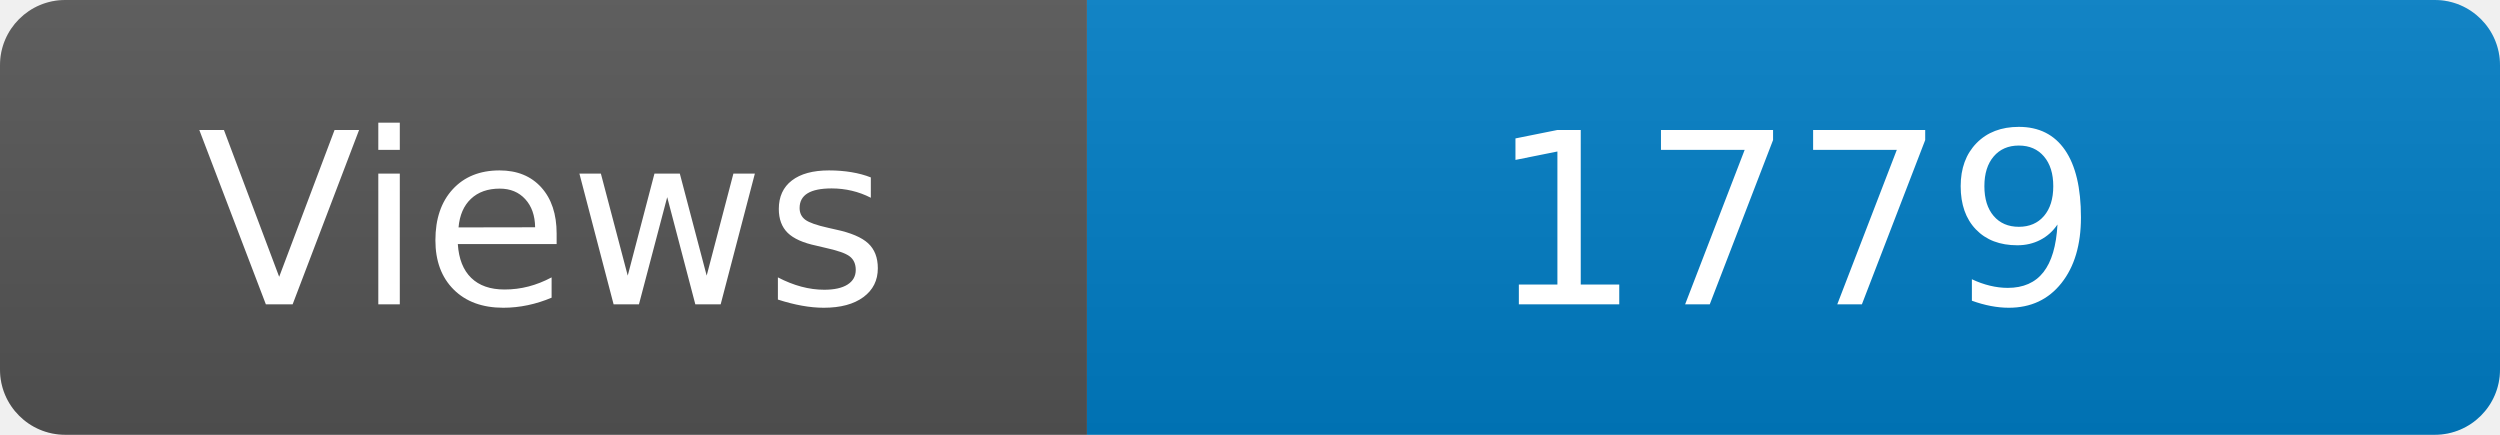
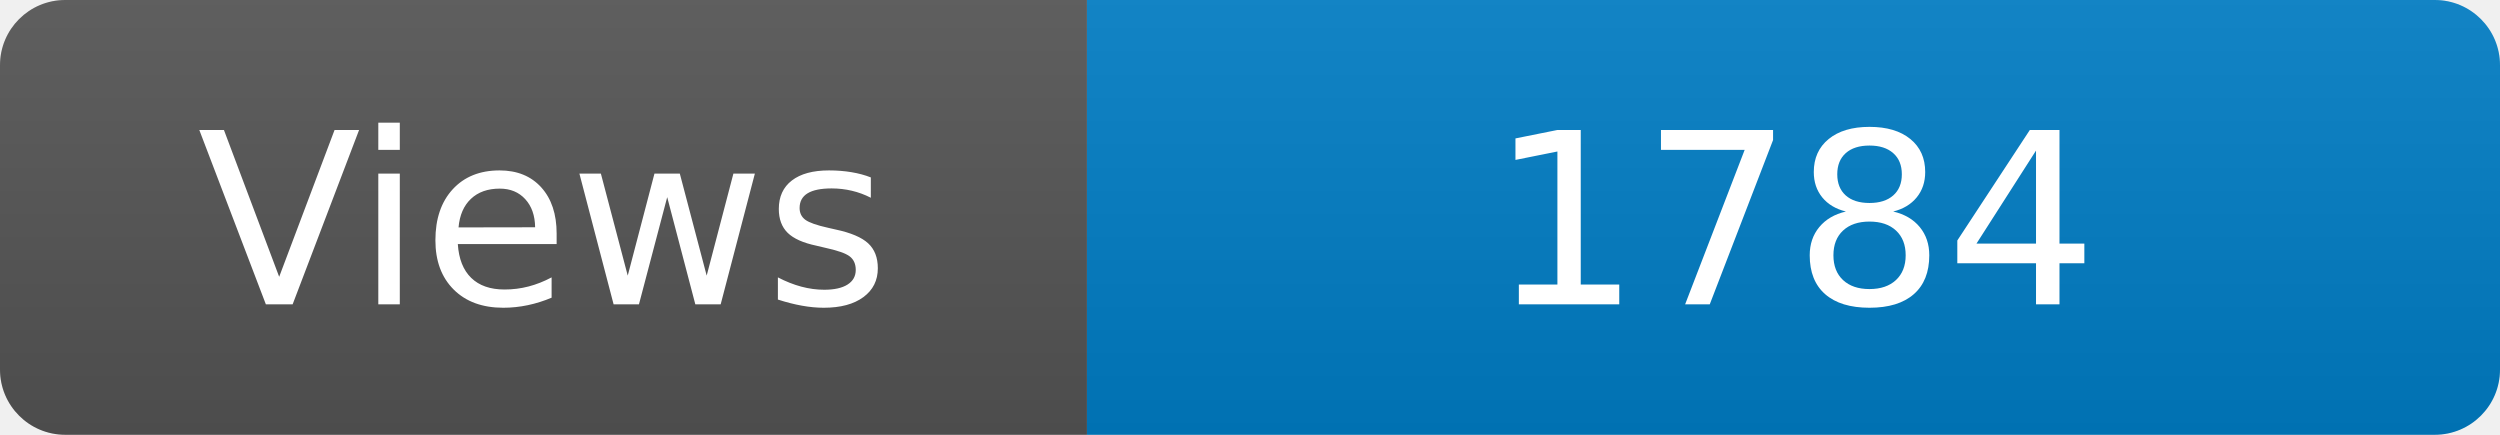
<svg xmlns="http://www.w3.org/2000/svg" width="115" height="20" role="img" aria-label="Maintained?: yes">
  <linearGradient id="s" x2="0" y2="100%">
    <stop offset="0" stop-color="#bbb" stop-opacity=".1" />
    <stop offset="1" stop-opacity=".1" />
  </linearGradient>
  <clipPath id="r">
    <rect width="115" height="20" rx="3" fill="#fff" />
  </clipPath>
  <g clip-path="url(#r)">
    <rect width="50" height="20" fill="#555" />
    <rect x="50" width="160" height="20" fill="#007ec6" />
    <rect width="115" height="20" fill="url(#s)" />
  </g>
  <g fill="#fff" text-anchor="middle" font-family="Verdana,Geneva,DejaVu Sans,sans-serif" font-size="110">
    <text x="250" y="140" transform="scale(.1)" fill="#fff">Views</text>
-     <text x="825" y="140" transform="scale(.1)" fill="#fff">1779</text>
+     <text x="825" y="140" transform="scale(.1)" fill="#fff">1784</text>
  </g>
</svg>
